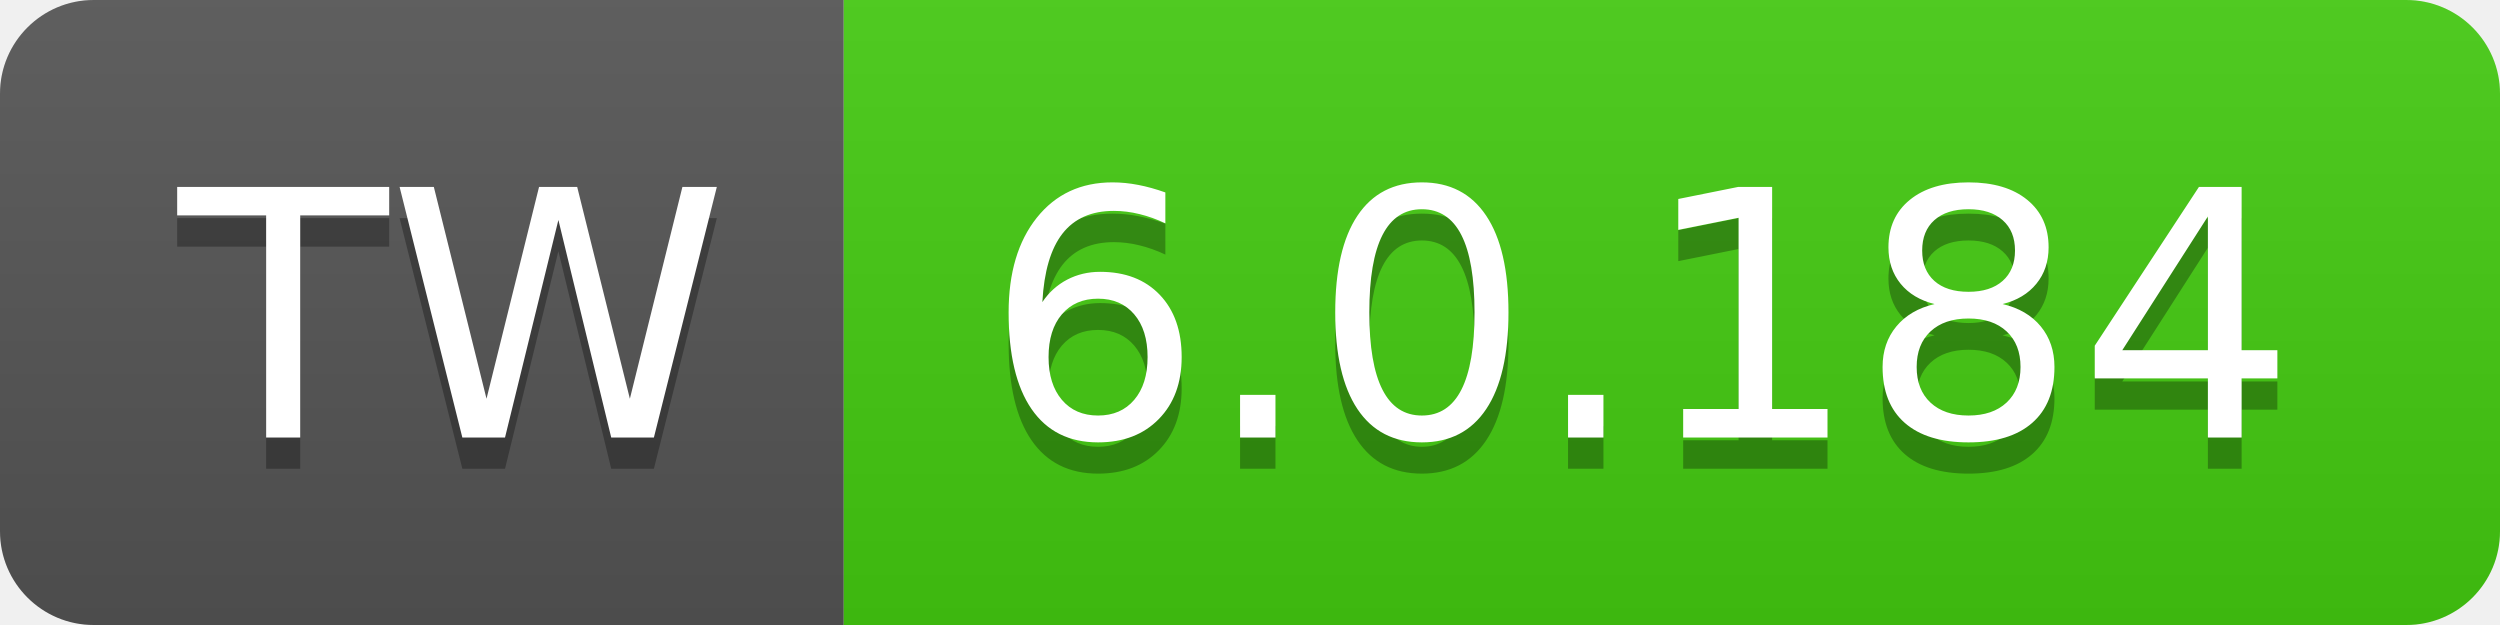
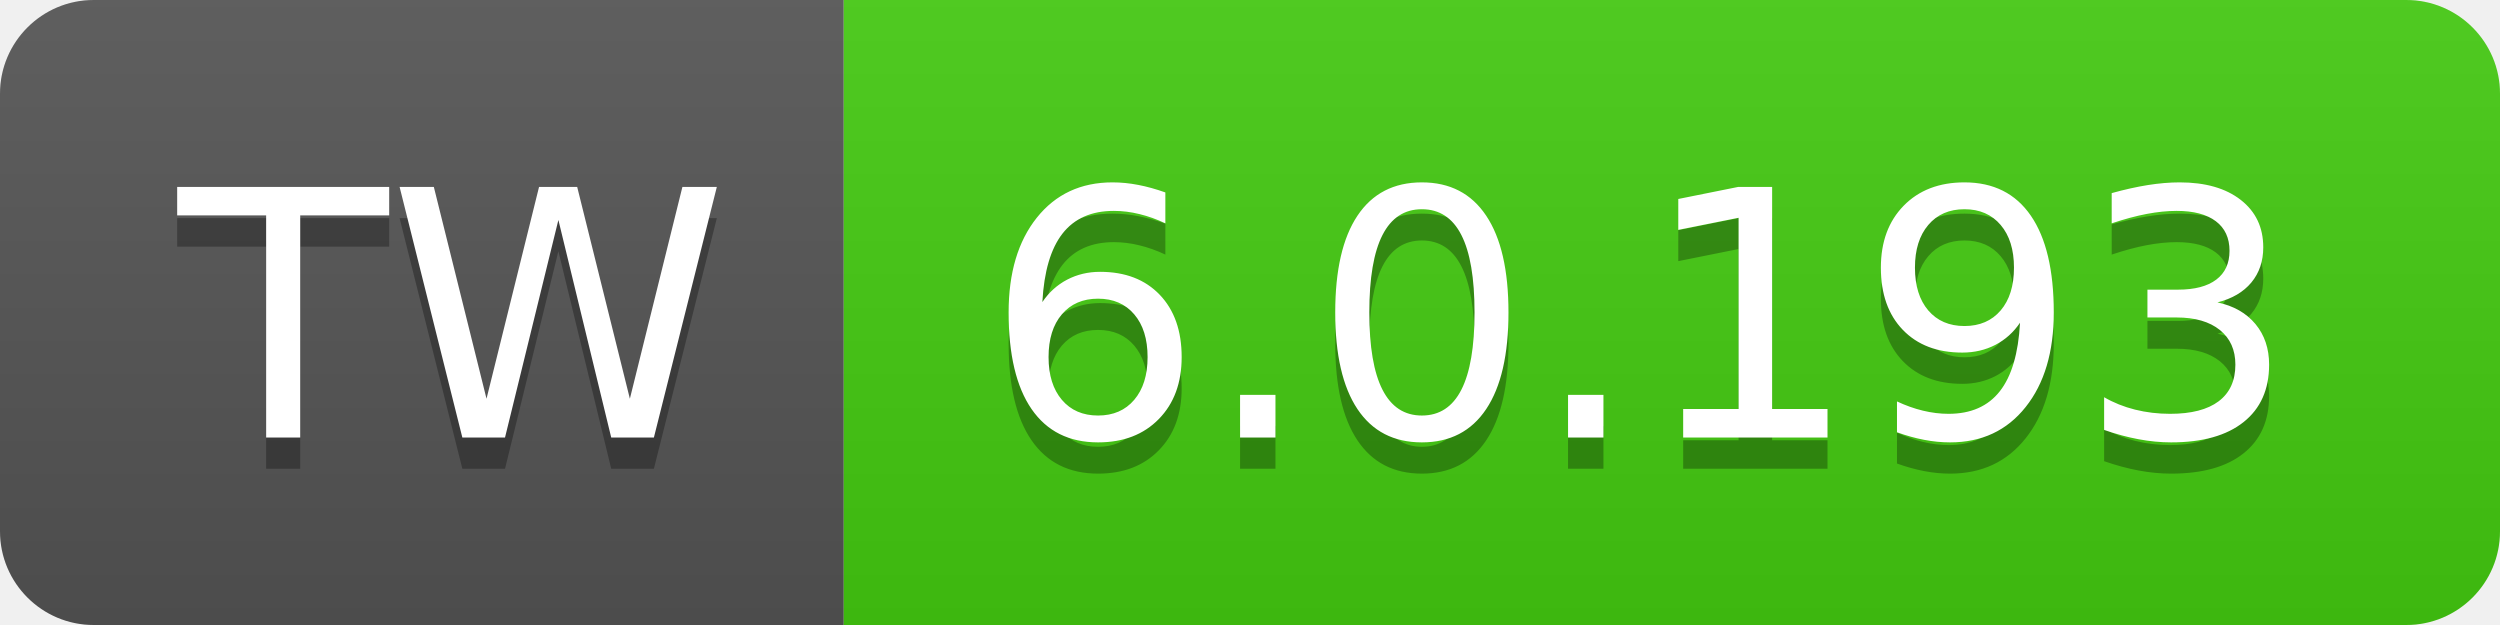
- <svg xmlns="http://www.w3.org/2000/svg" width="80" height="20" role="img" aria-label="TW: 6.0.184">
+ <svg xmlns="http://www.w3.org/2000/svg" width="80" height="20" role="img" aria-label="TW: 6.0.193">
  <linearGradient id="s" x2="0" y2="100%">
    <stop offset="0" stop-color="#bbb" stop-opacity=".1" />
    <stop offset="1" stop-opacity=".1" />
  </linearGradient>
  <clipPath id="r">
    <rect width="80" height="20" rx="3" fill="#fff" />
  </clipPath>
  <g clip-path="url(#r)">
    <rect width="27" height="20" fill="#555" />
    <rect x="27" width="53" height="20" fill="#4c1" />
    <rect width="80" height="20" fill="url(#s)" />
  </g>
  <g fill="#fff" text-anchor="middle" font-family="Verdana,Geneva,DejaVu Sans,sans-serif" text-rendering="geometricPrecision" font-size="110">
    <text aria-hidden="true" x="145" y="150" fill="#010101" fill-opacity=".3" transform="scale(.1)" textLength="170">TW</text>
    <text x="145" y="140" transform="scale(.1)" fill="#fff" textLength="170">TW</text>
-     <text aria-hidden="true" x="525" y="150" fill="#010101" fill-opacity=".3" transform="scale(.1)" textLength="430">6.0.184</text>
-     <text x="525" y="140" transform="scale(.1)" fill="#fff" textLength="430">6.0.184</text>
+     <text aria-hidden="true" x="525" y="150" fill="#010101" fill-opacity=".3" transform="scale(.1)" textLength="430">6.0.193</text>
+     <text x="525" y="140" transform="scale(.1)" fill="#fff" textLength="430">6.0.193</text>
  </g>
</svg>
